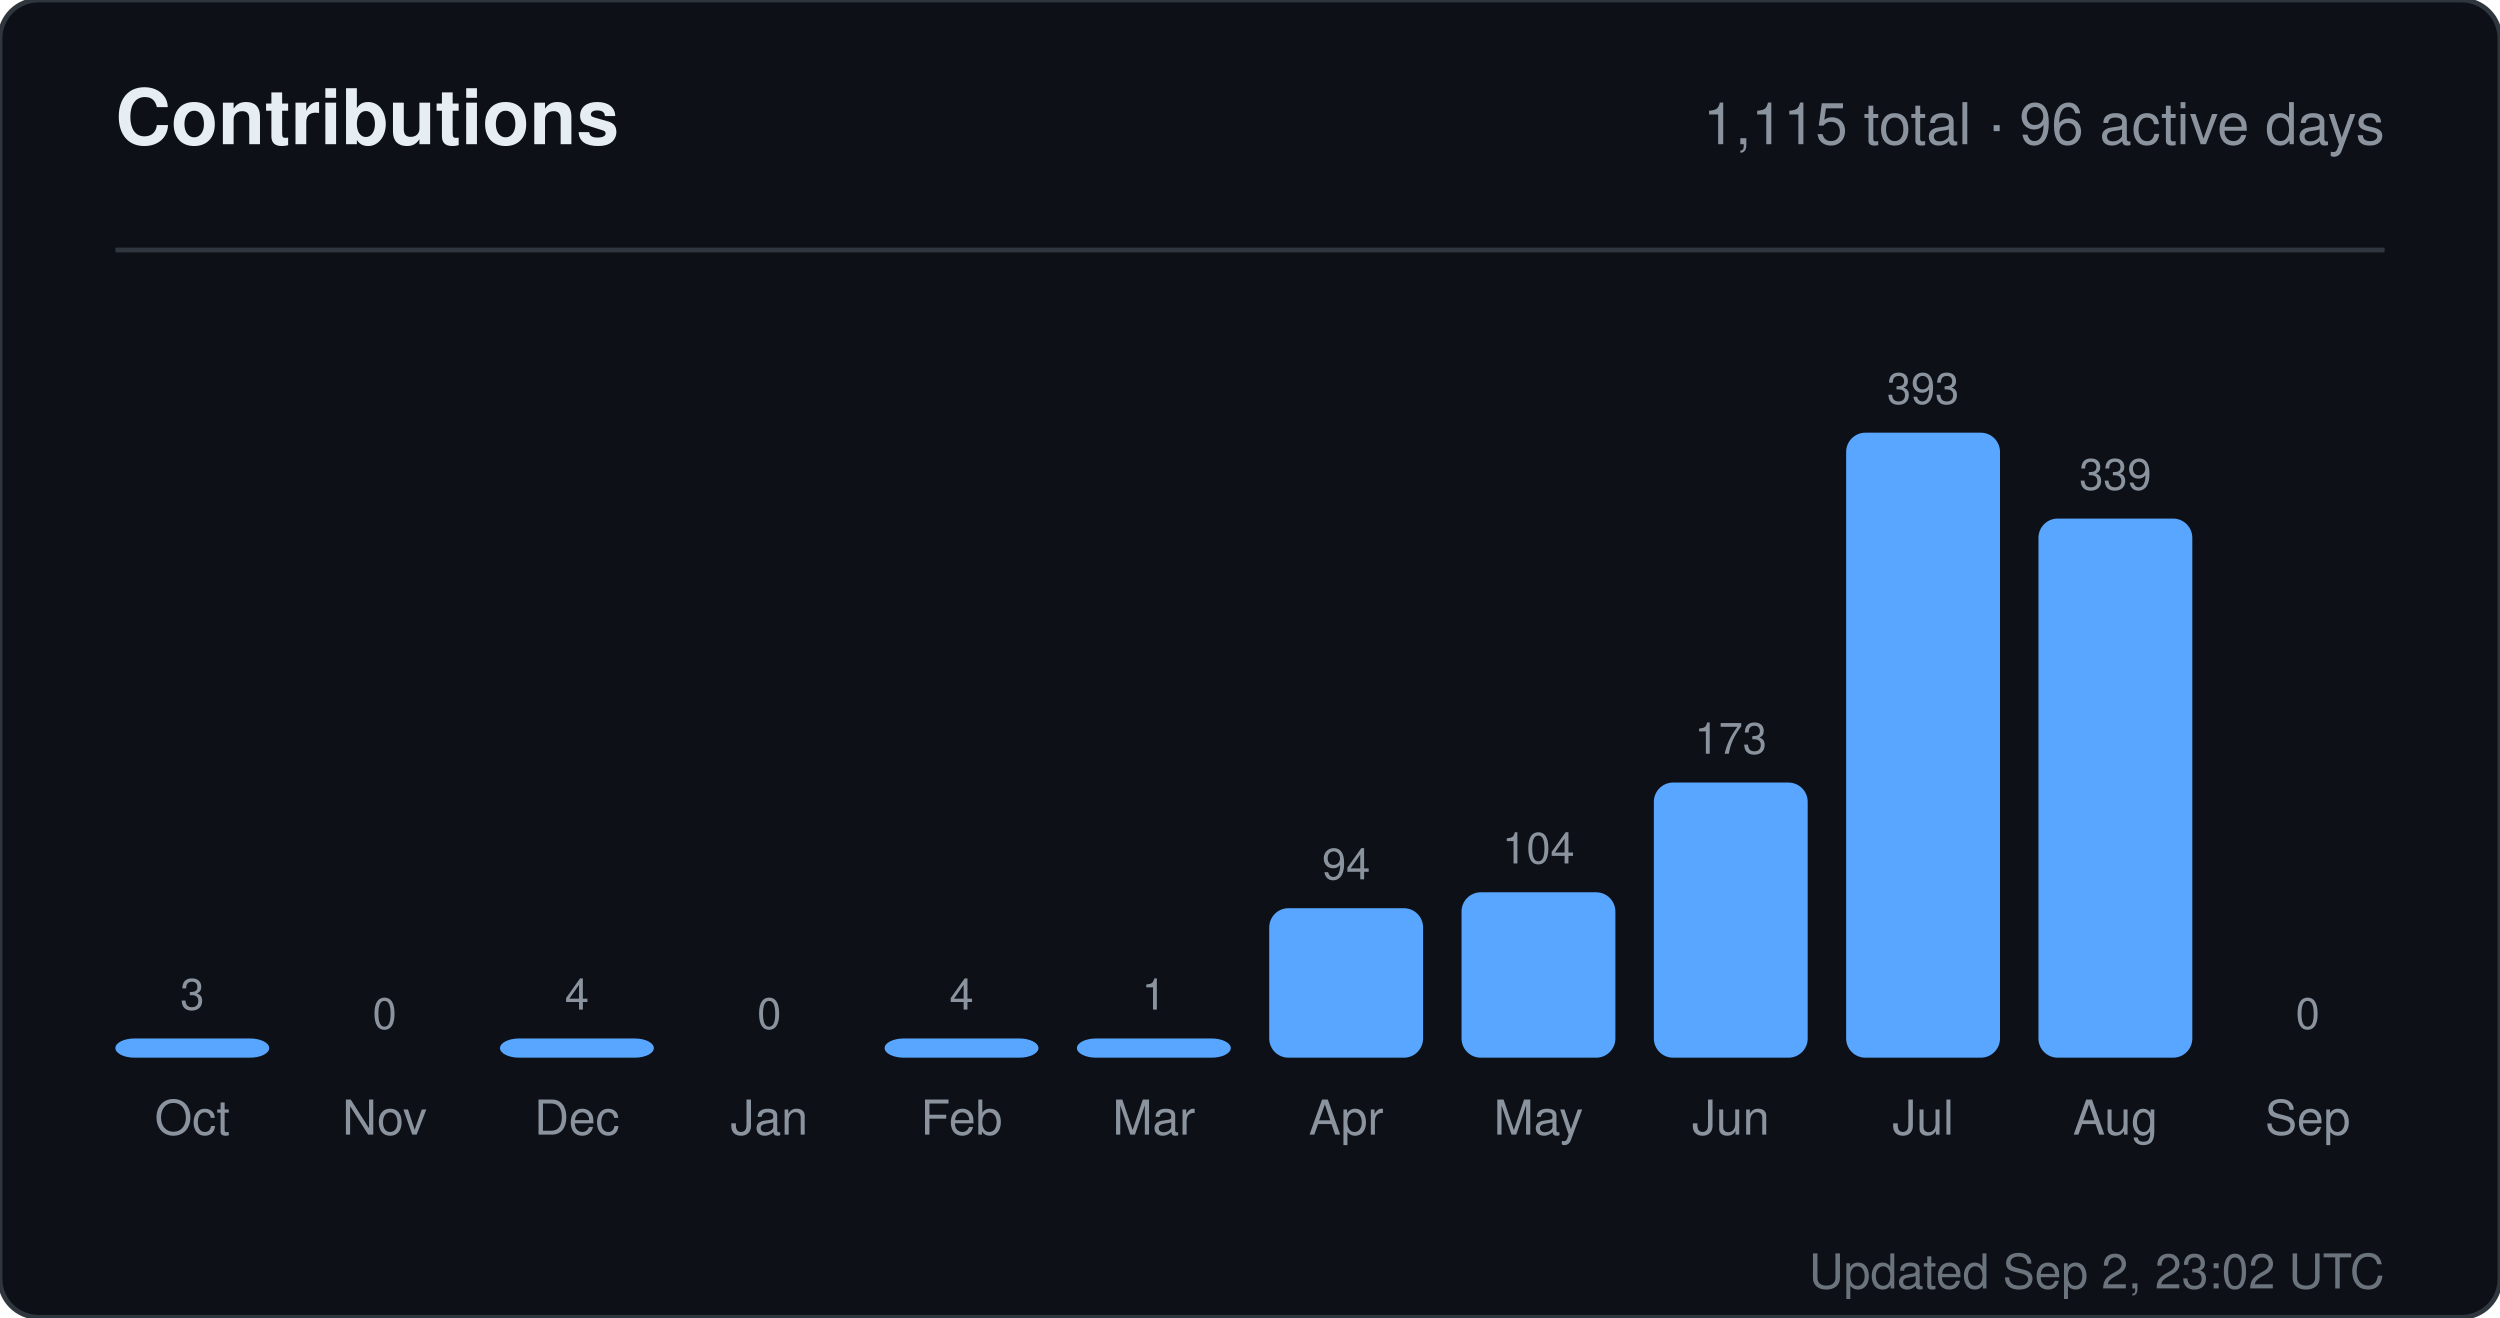
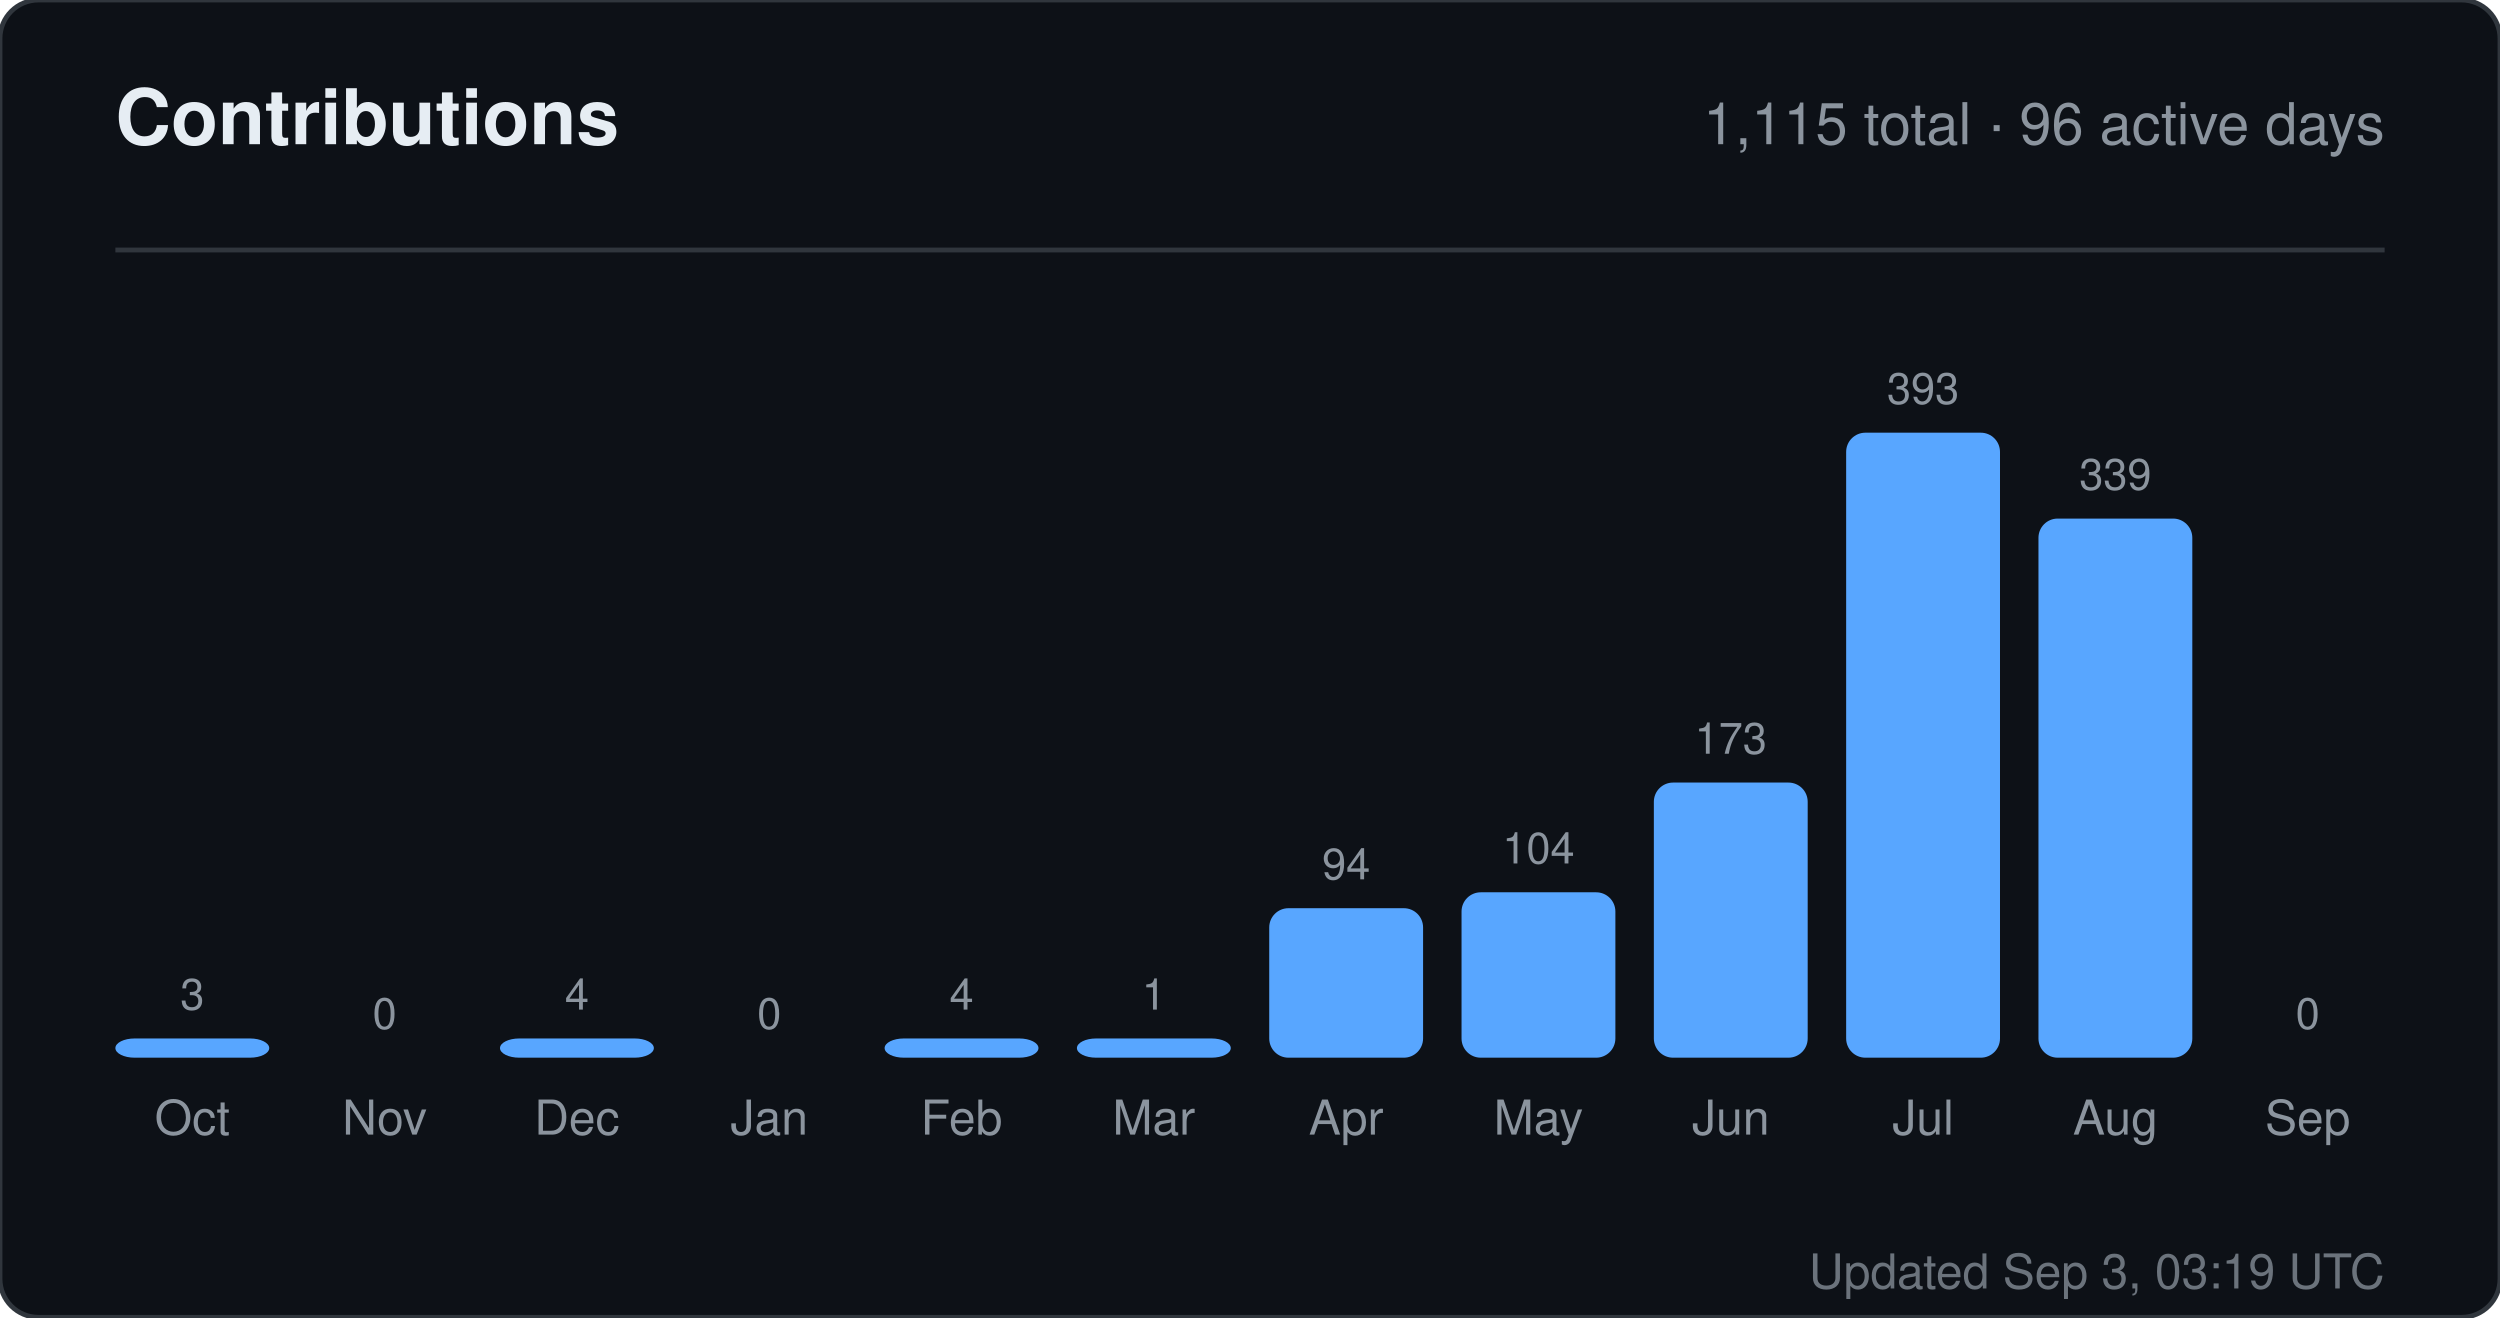
<svg xmlns="http://www.w3.org/2000/svg" width="520" height="274" viewBox="0 0 520 274" role="img" aria-label="Contributions for sandiirawan12">
  <rect width="520" height="274" rx="8" fill="#0d1117" stroke="#30363d" />
  <g font-family="-apple-system, BlinkMacSystemFont, Segoe UI, Helvetica, Arial, sans-serif">
    <text x="24" y="30" fill="#e6edf3" font-size="16" font-weight="700">Contributions</text>
    <text x="496" y="30" fill="#8b949e" font-size="12" text-anchor="end">1,115 total · 96 active days</text>
    <line x1="24" y1="52" x2="496" y2="52" stroke="#30363d" />
    <text x="40" y="210" fill="#8b949e" font-size="9" text-anchor="middle">3</text>
    <rect x="24" y="216" width="32" height="4" rx="4" fill="#58a6ff" />
    <text x="40" y="236" fill="#8b949e" font-size="10" text-anchor="middle">Oct</text>
    <text x="80" y="214" fill="#8b949e" font-size="9" text-anchor="middle">0</text>
    <rect x="64" y="220" width="32" height="0" rx="4" fill="#58a6ff" />
    <text x="80" y="236" fill="#8b949e" font-size="10" text-anchor="middle">Nov</text>
    <text x="120" y="210" fill="#8b949e" font-size="9" text-anchor="middle">4</text>
    <rect x="104" y="216" width="32" height="4" rx="4" fill="#58a6ff" />
    <text x="120" y="236" fill="#8b949e" font-size="10" text-anchor="middle">Dec</text>
    <text x="160" y="214" fill="#8b949e" font-size="9" text-anchor="middle">0</text>
    <rect x="144" y="220" width="32" height="0" rx="4" fill="#58a6ff" />
    <text x="160" y="236" fill="#8b949e" font-size="10" text-anchor="middle">Jan</text>
    <text x="200" y="210" fill="#8b949e" font-size="9" text-anchor="middle">4</text>
    <rect x="184" y="216" width="32" height="4" rx="4" fill="#58a6ff" />
    <text x="200" y="236" fill="#8b949e" font-size="10" text-anchor="middle">Feb</text>
    <text x="240" y="210" fill="#8b949e" font-size="9" text-anchor="middle">1</text>
    <rect x="224" y="216" width="32" height="4" rx="4" fill="#58a6ff" />
    <text x="240" y="236" fill="#8b949e" font-size="10" text-anchor="middle">Mar</text>
    <text x="280" y="182.906" fill="#8b949e" font-size="9" text-anchor="middle">94</text>
    <rect x="264" y="188.906" width="32" height="31.094" rx="4" fill="#58a6ff" />
    <text x="280" y="236" fill="#8b949e" font-size="10" text-anchor="middle">Apr</text>
    <text x="320" y="179.598" fill="#8b949e" font-size="9" text-anchor="middle">104</text>
    <rect x="304" y="185.598" width="32" height="34.402" rx="4" fill="#58a6ff" />
    <text x="320" y="236" fill="#8b949e" font-size="10" text-anchor="middle">May</text>
    <text x="360" y="156.774" fill="#8b949e" font-size="9" text-anchor="middle">173</text>
    <rect x="344" y="162.774" width="32" height="57.226" rx="4" fill="#58a6ff" />
    <text x="360" y="236" fill="#8b949e" font-size="10" text-anchor="middle">Jun</text>
    <text x="400" y="84" fill="#8b949e" font-size="9" text-anchor="middle">393</text>
    <rect x="384" y="90" width="32" height="130" rx="4" fill="#58a6ff" />
    <text x="400" y="236" fill="#8b949e" font-size="10" text-anchor="middle">Jul</text>
    <text x="440" y="101.863" fill="#8b949e" font-size="9" text-anchor="middle">339</text>
    <rect x="424" y="107.863" width="32" height="112.137" rx="4" fill="#58a6ff" />
    <text x="440" y="236" fill="#8b949e" font-size="10" text-anchor="middle">Aug</text>
    <text x="480" y="214" fill="#8b949e" font-size="9" text-anchor="middle">0</text>
    <rect x="464" y="220" width="32" height="0" rx="4" fill="#58a6ff" />
    <text x="480" y="236" fill="#8b949e" font-size="10" text-anchor="middle">Sep</text>
-     <text x="496" y="268" fill="#8b949e" font-size="10" text-anchor="end" opacity="0.75">Updated Sep 2, 23:02 UTC</text>
+     <text x="496" y="268" fill="#8b949e" font-size="10" text-anchor="end" opacity="0.75">Updated Sep 3, 03:19 UTC</text>
  </g>
</svg>
